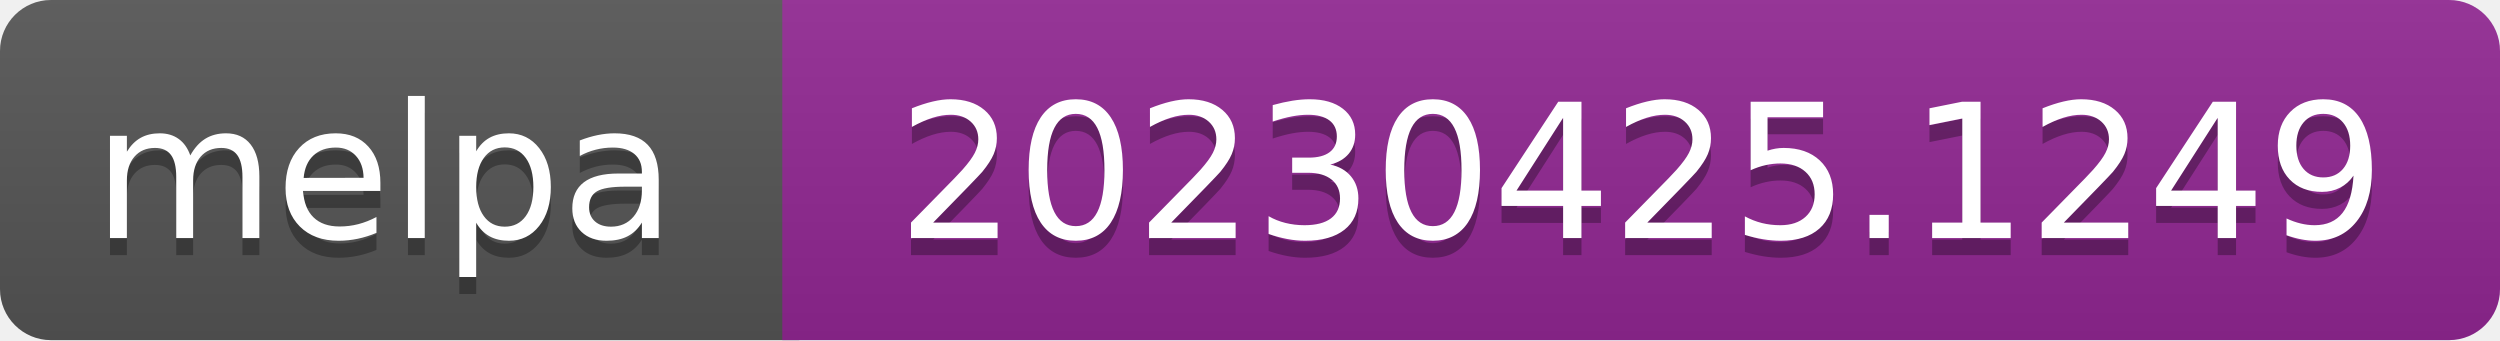
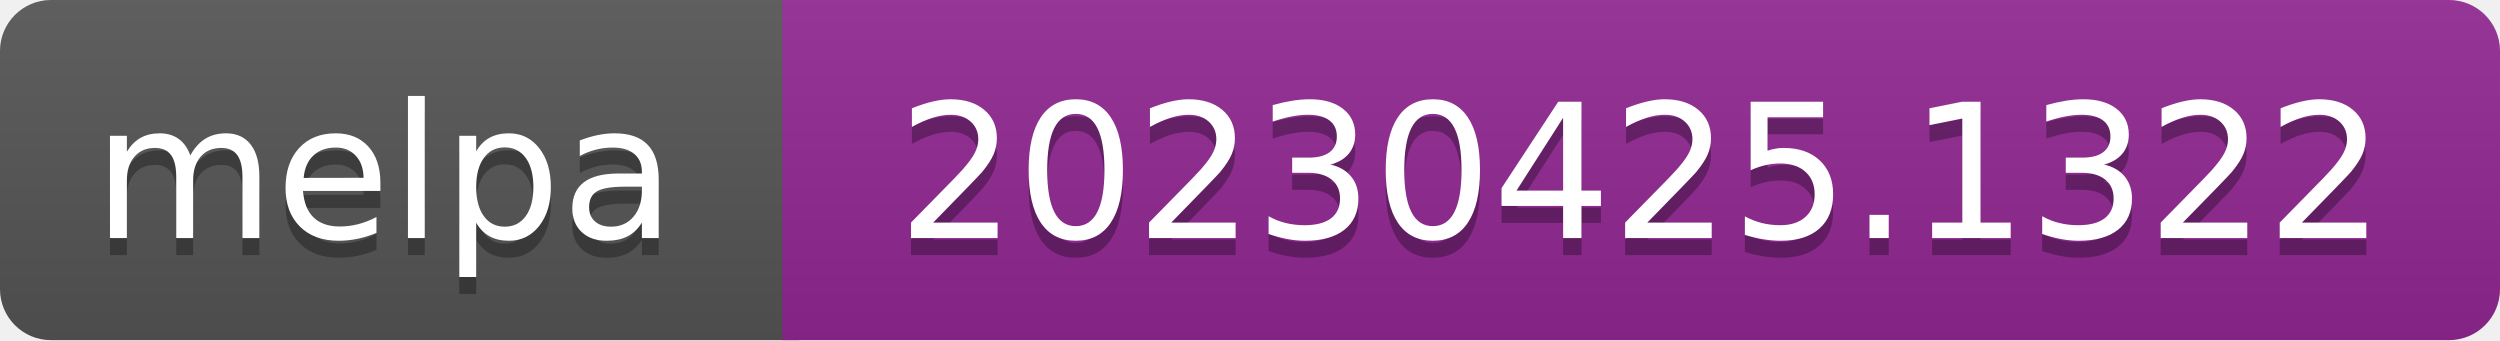
- <svg xmlns="http://www.w3.org/2000/svg" width="147" height="20" role="img" aria-label="melpa: 20230425.1249">
+ <svg xmlns="http://www.w3.org/2000/svg" width="147" height="20" role="img" aria-label="melpa: 20230425.1322">
  <linearGradient id="s" x2="0" y2="100%">
    <stop offset="0" stop-color="#bbb" stop-opacity=".1" />
    <stop offset="1" stop-opacity=".1" />
  </linearGradient>
  <clipPath id="r">
    <rect width="147" height="20" rx="3" fill="#fff" />
  </clipPath>
  <g clip-path="url(#r)">
    <rect width="47" height="20" fill="#555" />
    <rect x="46" width="147" height="20" fill="#922793" />
    <rect width="147" height="20" fill="url(#s)" />
  </g>
  <g fill="#fff" text-anchor="middle" font-family="Verdana,Geneva,DejaVu Sans,sans-serif" font-size="110" text-rendering="geometricPrecision">
    <text aria-hidden="true" x="226" y="150" fill="#010101" fill-opacity=".3" transform="scale(.1)" textLength="343">melpa</text>
    <text x="226" y="140" transform="scale(.1)" fill="#fff" textLength="343">melpa</text>
-     <text aria-hidden="true" x="965" y="150" fill="#010101" fill-opacity=".3" transform="scale(.1)" textLength="875">20230425.1249</text>
-     <text x="965" y="140" transform="scale(.1)" fill="#fff" textLength="875">20230425.1249</text>
+     <text aria-hidden="true" x="965" y="150" fill="#010101" fill-opacity=".3" transform="scale(.1)" textLength="875">20230425.1322</text>
+     <text x="965" y="140" transform="scale(.1)" fill="#fff" textLength="875">20230425.1322</text>
  </g>
</svg>
